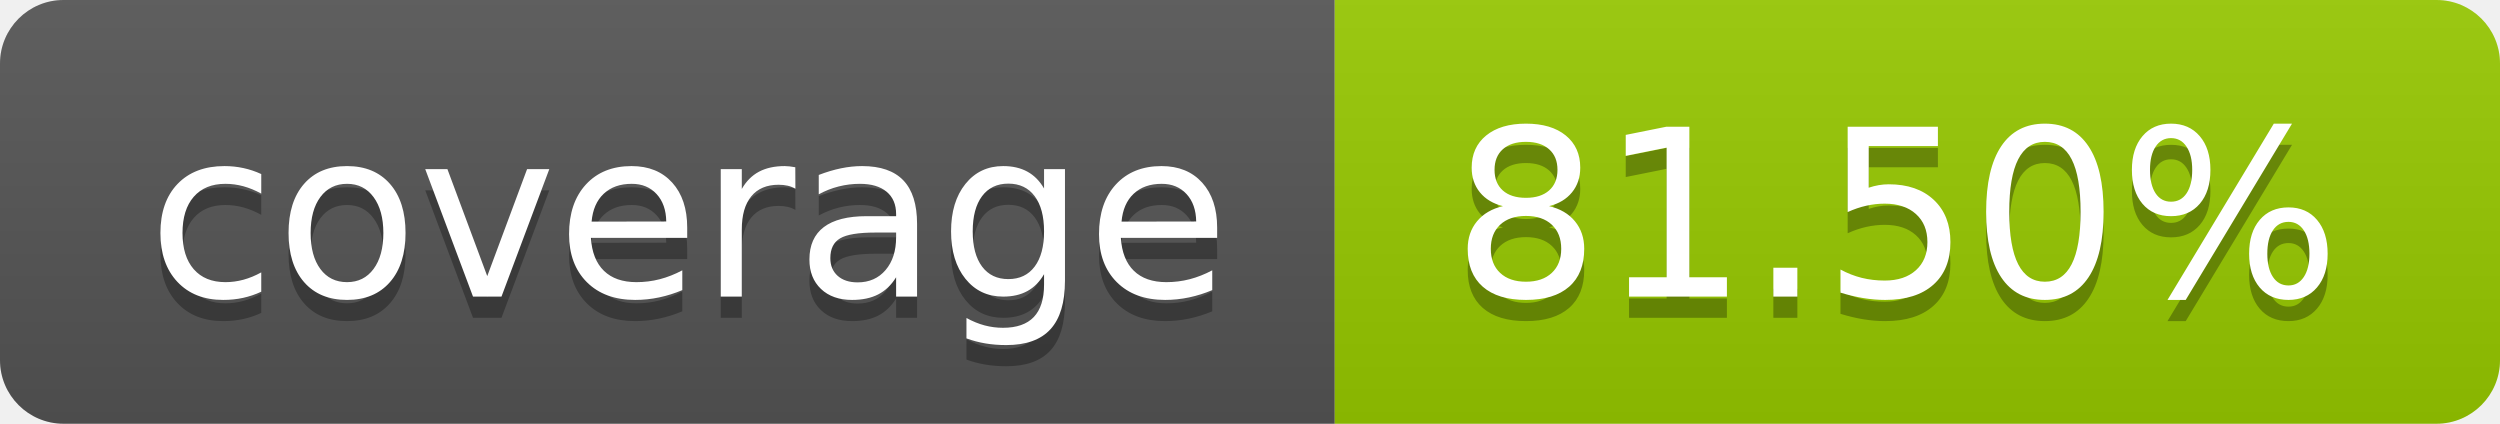
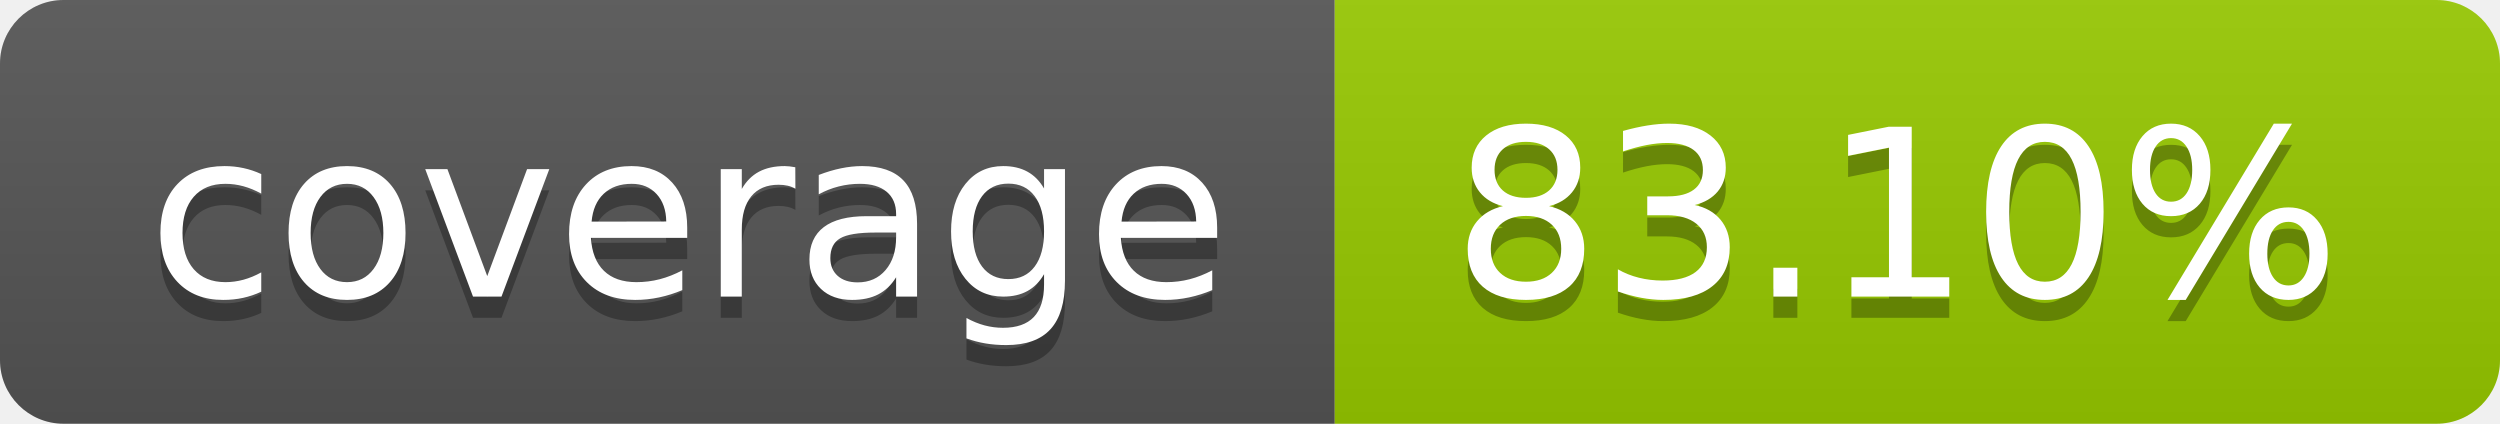
- <svg xmlns="http://www.w3.org/2000/svg" width="118" height="20" role="img" aria-label="coverage: 81.50%">
+ <svg xmlns="http://www.w3.org/2000/svg" width="118" height="20" role="img" aria-label="coverage: 83.10%">
  <linearGradient id="s" x2="0" y2="100%">
    <stop offset="0" stop-color="#bbb" stop-opacity=".1" />
    <stop offset="1" stop-opacity=".1" />
  </linearGradient>
  <clipPath id="r">
    <rect width="118" height="20" rx="3" fill="#fff" />
  </clipPath>
  <g clip-path="url(#r)">
    <rect width="63" height="20" fill="#555" />
    <rect x="63" width="55" height="20" fill="#97ca00" />
    <rect width="118" height="20" fill="url(#s)" />
  </g>
  <g fill="#fff" text-anchor="middle" font-family="Verdana,Geneva,DejaVu Sans,sans-serif" text-rendering="geometricPrecision" font-size="110">
    <text aria-hidden="true" x="325.0" y="150" fill="#010101" fill-opacity=".3" transform="scale(.1)" textLength="530">coverage</text>
    <text x="325.0" y="140" transform="scale(.1)" fill="#fff" textLength="530">coverage</text>
-     <text aria-hidden="true" x="895.0" y="150" fill="#010101" fill-opacity=".3" transform="scale(.1)" textLength="450">81.50%</text>
-     <text x="895.0" y="140" transform="scale(.1)" fill="#fff" textLength="450">81.50%</text>
+     <text aria-hidden="true" x="895.0" y="150" fill="#010101" fill-opacity=".3" transform="scale(.1)" textLength="450">83.10%</text>
+     <text x="895.0" y="140" transform="scale(.1)" fill="#fff" textLength="450">83.10%</text>
  </g>
</svg>
